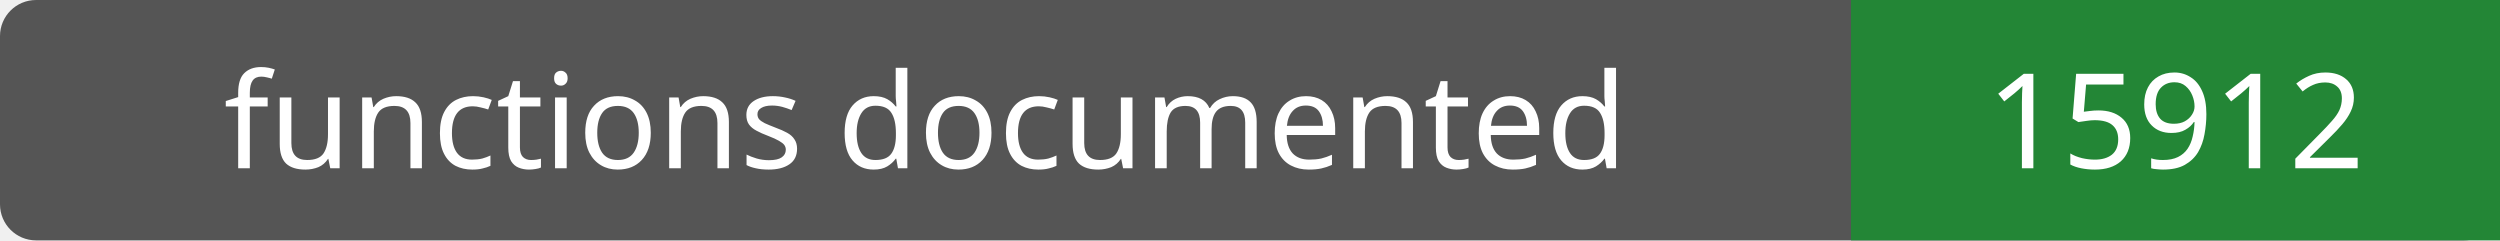
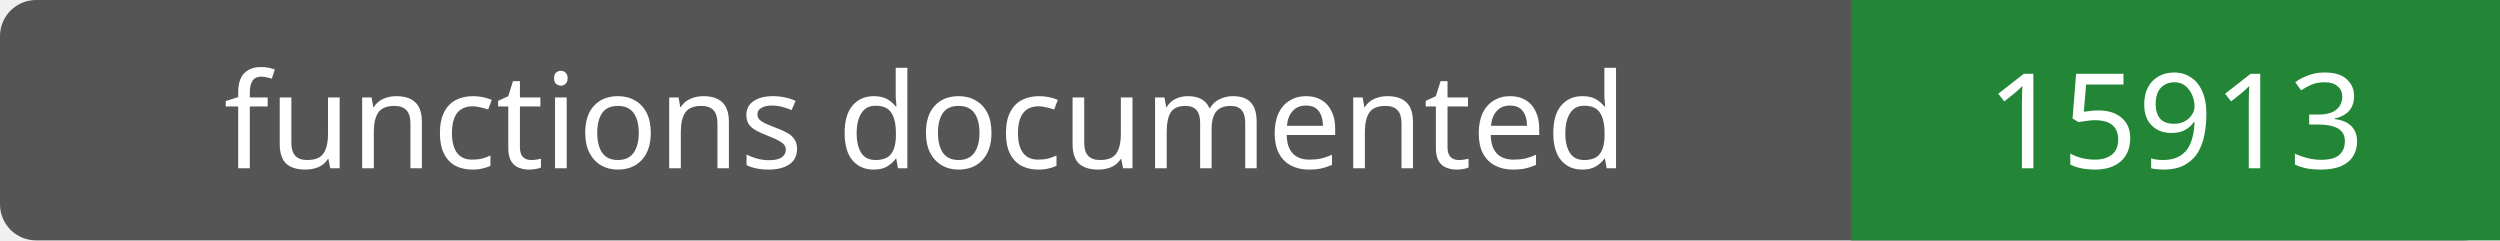
- <svg xmlns="http://www.w3.org/2000/svg" width="208" height="20" role="img" aria-label="functions documented: 15912">
+ <svg xmlns="http://www.w3.org/2000/svg" width="208" height="20" role="img" aria-label="functions documented: 15913">
  <rect width="208" height="20" rx="3" fill="#555" />
  <path fill="#238636" d="M154 0h54v20H154z" />
  <g fill="#fff" text-anchor="middle" font-family="Verdana,sans-serif" font-size="11">
    <text x="77.0" y="14">functions documented</text>
-     <text x="181.0" y="14">15912</text>
+     <text x="181.0" y="14">15913</text>
  </g>
</svg>
